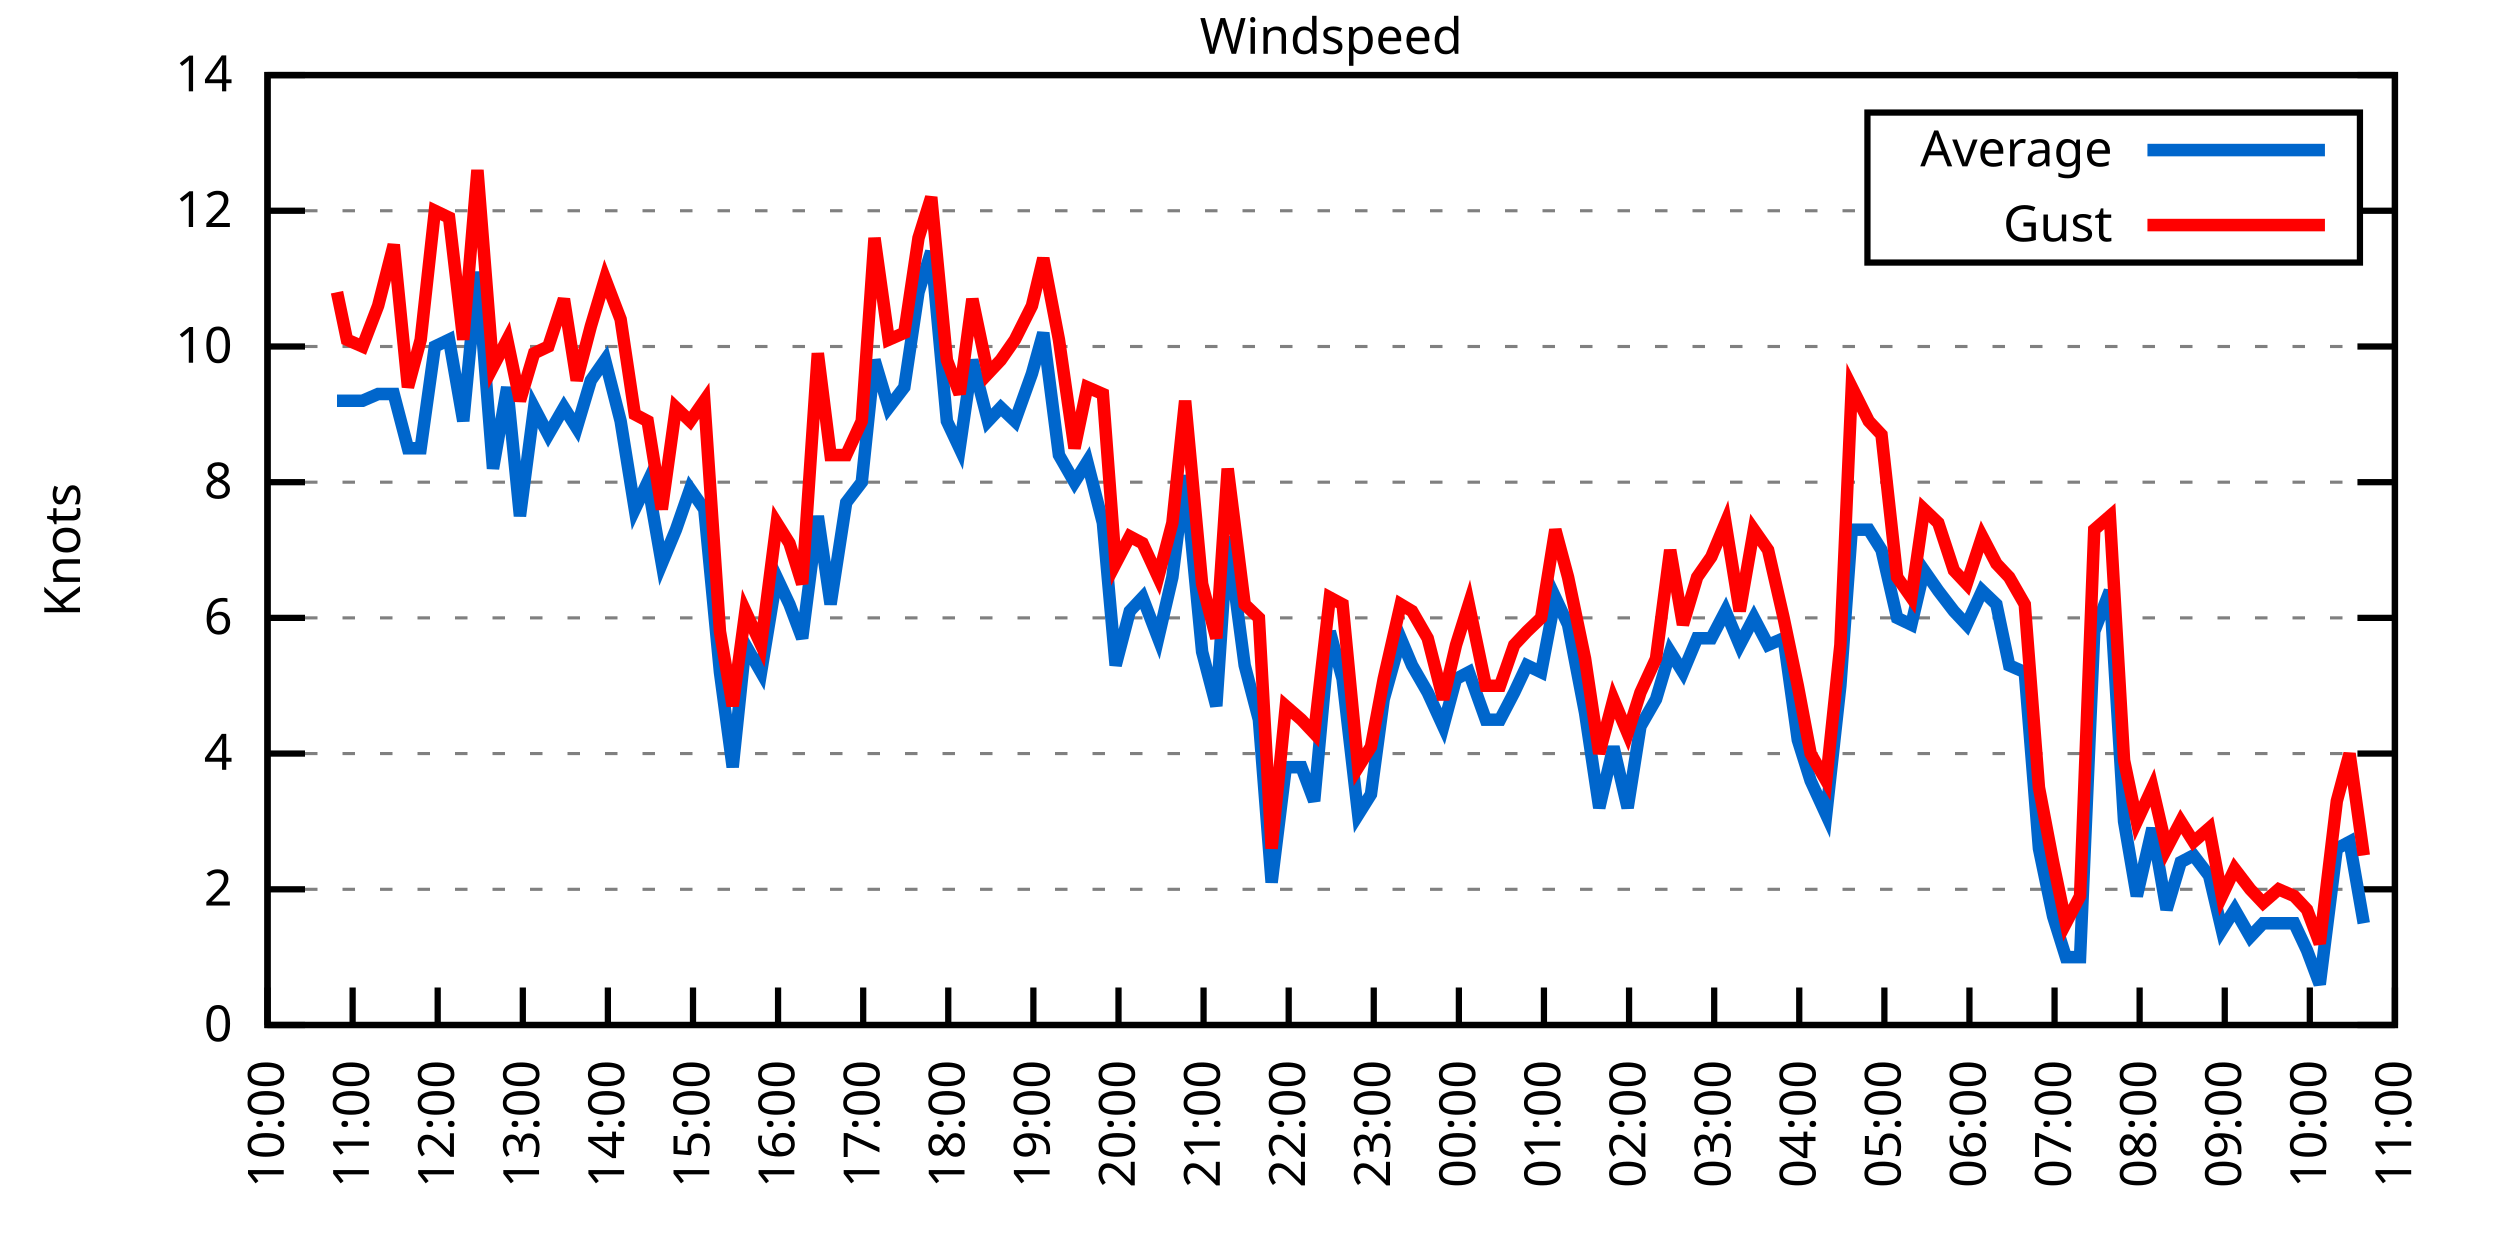
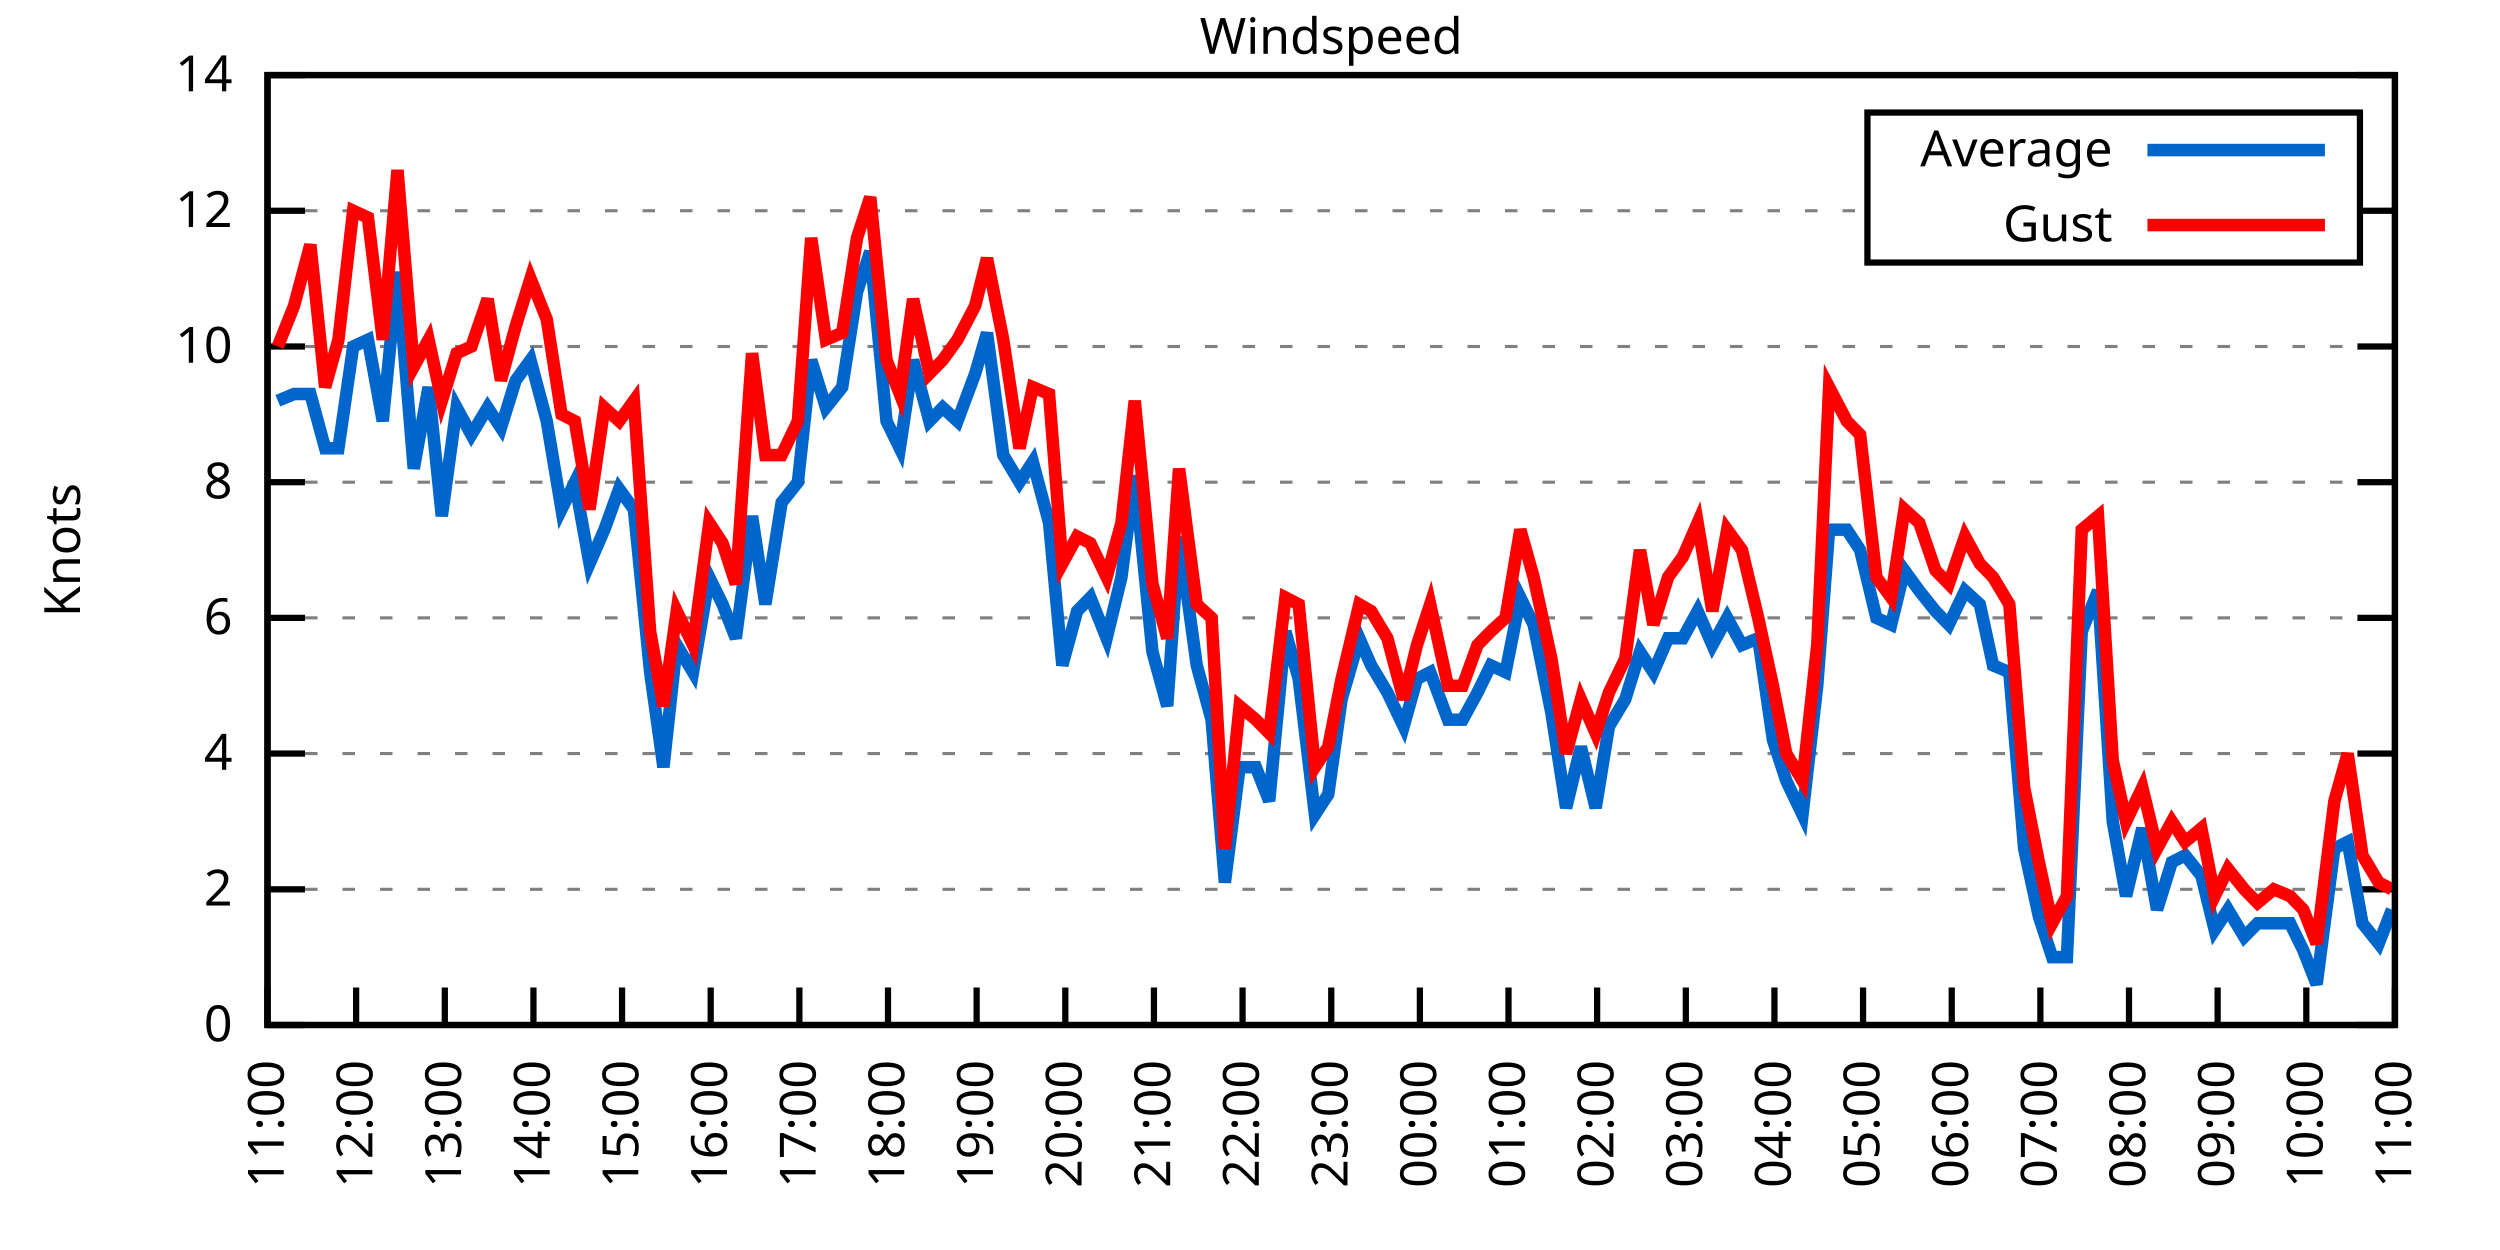
<svg xmlns="http://www.w3.org/2000/svg" xmlns:xlink="http://www.w3.org/1999/xlink" width="400" height="200" viewBox="0 0 400 200">
  <g id="gnuplot_canvas">
    <rect x="0" y="0" width="400" height="200" fill="none" />
    <defs>
      <circle id="gpDot" r="0.5" stroke-width="0.5" stroke="currentColor" />
      <path id="gpPt0" stroke-width="0.333" stroke="currentColor" d="M-1,0 h2 M0,-1 v2" />
      <path id="gpPt1" stroke-width="0.333" stroke="currentColor" d="M-1,-1 L1,1 M1,-1 L-1,1" />
      <path id="gpPt2" stroke-width="0.333" stroke="currentColor" d="M-1,0 L1,0 M0,-1 L0,1 M-1,-1 L1,1 M-1,1 L1,-1" />
      <rect id="gpPt3" stroke-width="0.333" stroke="currentColor" x="-1" y="-1" width="2" height="2" />
      <rect id="gpPt4" stroke-width="0.333" stroke="currentColor" fill="currentColor" x="-1" y="-1" width="2" height="2" />
      <circle id="gpPt5" stroke-width="0.333" stroke="currentColor" cx="0" cy="0" r="1" />
      <use xlink:href="#gpPt5" id="gpPt6" fill="currentColor" stroke="none" />
      <path id="gpPt7" stroke-width="0.333" stroke="currentColor" d="M0,-1.33 L-1.33,0.67 L1.33,0.67 z" />
      <use xlink:href="#gpPt7" id="gpPt8" fill="currentColor" stroke="none" />
      <use xlink:href="#gpPt7" id="gpPt9" stroke="currentColor" transform="rotate(180)" />
      <use xlink:href="#gpPt9" id="gpPt10" fill="currentColor" stroke="none" />
      <use xlink:href="#gpPt3" id="gpPt11" stroke="currentColor" transform="rotate(45)" />
      <use xlink:href="#gpPt11" id="gpPt12" fill="currentColor" stroke="none" />
      <path id="gpPt13" stroke-width="0.333" stroke="currentColor" d="M0,1.330 L1.265,0.411 L0.782,-1.067 L-0.782,-1.076 L-1.265,0.411 z" />
      <use xlink:href="#gpPt13" id="gpPt14" fill="currentColor" stroke="none" />
      <filter id="textbox" filterUnits="objectBoundingBox" x="0" y="0" height="1" width="1">
        <feFlood flood-color="white" flood-opacity="1" result="bgnd" />
        <feComposite in="SourceGraphic" in2="bgnd" operator="atop" />
      </filter>
      <filter id="greybox" filterUnits="objectBoundingBox" x="0" y="0" height="1" width="1">
        <feFlood flood-color="lightgrey" flood-opacity="1" result="grey" />
        <feComposite in="SourceGraphic" in2="grey" operator="atop" />
      </filter>
    </defs>
    <g fill="none" color="white" stroke="currentColor" stroke-width="1.00" stroke-linecap="butt" stroke-linejoin="miter">
</g>
    <g fill="none" color="black" stroke="currentColor" stroke-width="1.00" stroke-linecap="butt" stroke-linejoin="miter">
      <g stroke="none" shape-rendering="crispEdges">
        <polygon fill="rgb(255, 255, 255)" points="42.80,164.00 383.18,164.00 383.18,12.02 42.80,12.02 " />
      </g>
    </g>
    <g fill="none" color="black" stroke="currentColor" stroke-width="1.00" stroke-linecap="butt" stroke-linejoin="miter">
</g>
    <g fill="none" color="black" stroke="black" stroke-width="0.50" stroke-linecap="butt" stroke-linejoin="miter">
</g>
    <g fill="none" color="gray" stroke="currentColor" stroke-width="0.50" stroke-linecap="butt" stroke-linejoin="miter">
      <path stroke="gray" stroke-dasharray="2,4" class="gridline" d="M42.80,164.00 L383.19,164.00  " />
    </g>
    <g fill="none" color="gray" stroke="gray" stroke-width="1.00" stroke-linecap="butt" stroke-linejoin="miter">
</g>
    <g fill="none" color="black" stroke="currentColor" stroke-width="1.00" stroke-linecap="butt" stroke-linejoin="miter">
      <path stroke="black" d="M42.80,164.00 L48.80,164.00 M383.19,164.00 L377.19,164.00  " />
      <g transform="translate(37.20,166.60)" stroke="none" fill="black" font-family="Sans" font-size="8.00" text-anchor="end">
        <text>
          <tspan font-family="Sans"> 0</tspan>
        </text>
      </g>
    </g>
    <g fill="none" color="black" stroke="currentColor" stroke-width="1.00" stroke-linecap="butt" stroke-linejoin="miter">
</g>
    <g fill="none" color="black" stroke="black" stroke-width="0.50" stroke-linecap="butt" stroke-linejoin="miter">
</g>
    <g fill="none" color="gray" stroke="currentColor" stroke-width="0.50" stroke-linecap="butt" stroke-linejoin="miter">
      <path stroke="gray" stroke-dasharray="2,4" class="gridline" d="M42.80,142.29 L383.19,142.29  " />
    </g>
    <g fill="none" color="gray" stroke="gray" stroke-width="1.00" stroke-linecap="butt" stroke-linejoin="miter">
</g>
    <g fill="none" color="black" stroke="currentColor" stroke-width="1.00" stroke-linecap="butt" stroke-linejoin="miter">
      <path stroke="black" d="M42.80,142.29 L48.80,142.29 M383.19,142.29 L377.19,142.29  " />
      <g transform="translate(37.20,144.89)" stroke="none" fill="black" font-family="Sans" font-size="8.00" text-anchor="end">
        <text>
          <tspan font-family="Sans"> 2</tspan>
        </text>
      </g>
    </g>
    <g fill="none" color="black" stroke="currentColor" stroke-width="1.00" stroke-linecap="butt" stroke-linejoin="miter">
</g>
    <g fill="none" color="black" stroke="black" stroke-width="0.50" stroke-linecap="butt" stroke-linejoin="miter">
</g>
    <g fill="none" color="gray" stroke="currentColor" stroke-width="0.50" stroke-linecap="butt" stroke-linejoin="miter">
      <path stroke="gray" stroke-dasharray="2,4" class="gridline" d="M42.80,120.57 L383.19,120.57  " />
    </g>
    <g fill="none" color="gray" stroke="gray" stroke-width="1.00" stroke-linecap="butt" stroke-linejoin="miter">
</g>
    <g fill="none" color="black" stroke="currentColor" stroke-width="1.00" stroke-linecap="butt" stroke-linejoin="miter">
      <path stroke="black" d="M42.80,120.57 L48.80,120.57 M383.19,120.57 L377.19,120.57  " />
      <g transform="translate(37.20,123.17)" stroke="none" fill="black" font-family="Sans" font-size="8.00" text-anchor="end">
        <text>
          <tspan font-family="Sans"> 4</tspan>
        </text>
      </g>
    </g>
    <g fill="none" color="black" stroke="currentColor" stroke-width="1.00" stroke-linecap="butt" stroke-linejoin="miter">
</g>
    <g fill="none" color="black" stroke="black" stroke-width="0.50" stroke-linecap="butt" stroke-linejoin="miter">
</g>
    <g fill="none" color="gray" stroke="currentColor" stroke-width="0.50" stroke-linecap="butt" stroke-linejoin="miter">
      <path stroke="gray" stroke-dasharray="2,4" class="gridline" d="M42.80,98.86 L383.19,98.86  " />
    </g>
    <g fill="none" color="gray" stroke="gray" stroke-width="1.00" stroke-linecap="butt" stroke-linejoin="miter">
</g>
    <g fill="none" color="black" stroke="currentColor" stroke-width="1.00" stroke-linecap="butt" stroke-linejoin="miter">
      <path stroke="black" d="M42.80,98.86 L48.80,98.86 M383.19,98.86 L377.19,98.86  " />
      <g transform="translate(37.20,101.46)" stroke="none" fill="black" font-family="Sans" font-size="8.00" text-anchor="end">
        <text>
          <tspan font-family="Sans"> 6</tspan>
        </text>
      </g>
    </g>
    <g fill="none" color="black" stroke="currentColor" stroke-width="1.00" stroke-linecap="butt" stroke-linejoin="miter">
</g>
    <g fill="none" color="black" stroke="black" stroke-width="0.50" stroke-linecap="butt" stroke-linejoin="miter">
</g>
    <g fill="none" color="gray" stroke="currentColor" stroke-width="0.50" stroke-linecap="butt" stroke-linejoin="miter">
      <path stroke="gray" stroke-dasharray="2,4" class="gridline" d="M42.80,77.15 L383.19,77.15  " />
    </g>
    <g fill="none" color="gray" stroke="gray" stroke-width="1.00" stroke-linecap="butt" stroke-linejoin="miter">
</g>
    <g fill="none" color="black" stroke="currentColor" stroke-width="1.00" stroke-linecap="butt" stroke-linejoin="miter">
      <path stroke="black" d="M42.80,77.15 L48.80,77.15 M383.19,77.15 L377.19,77.15  " />
      <g transform="translate(37.20,79.75)" stroke="none" fill="black" font-family="Sans" font-size="8.00" text-anchor="end">
        <text>
          <tspan font-family="Sans"> 8</tspan>
        </text>
      </g>
    </g>
    <g fill="none" color="black" stroke="currentColor" stroke-width="1.00" stroke-linecap="butt" stroke-linejoin="miter">
</g>
    <g fill="none" color="black" stroke="black" stroke-width="0.50" stroke-linecap="butt" stroke-linejoin="miter">
</g>
    <g fill="none" color="gray" stroke="currentColor" stroke-width="0.50" stroke-linecap="butt" stroke-linejoin="miter">
      <path stroke="gray" stroke-dasharray="2,4" class="gridline" d="M42.80,55.44 L383.19,55.44  " />
    </g>
    <g fill="none" color="gray" stroke="gray" stroke-width="1.00" stroke-linecap="butt" stroke-linejoin="miter">
</g>
    <g fill="none" color="black" stroke="currentColor" stroke-width="1.00" stroke-linecap="butt" stroke-linejoin="miter">
      <path stroke="black" d="M42.80,55.44 L48.80,55.44 M383.19,55.44 L377.19,55.44  " />
      <g transform="translate(37.20,58.04)" stroke="none" fill="black" font-family="Sans" font-size="8.00" text-anchor="end">
        <text>
          <tspan font-family="Sans"> 10</tspan>
        </text>
      </g>
    </g>
    <g fill="none" color="black" stroke="currentColor" stroke-width="1.00" stroke-linecap="butt" stroke-linejoin="miter">
</g>
    <g fill="none" color="black" stroke="black" stroke-width="0.50" stroke-linecap="butt" stroke-linejoin="miter">
</g>
    <g fill="none" color="gray" stroke="currentColor" stroke-width="0.50" stroke-linecap="butt" stroke-linejoin="miter">
      <path stroke="gray" stroke-dasharray="2,4" class="gridline" d="M42.80,33.72 L298.79,33.72 M377.59,33.72 L383.19,33.72  " />
    </g>
    <g fill="none" color="gray" stroke="gray" stroke-width="1.00" stroke-linecap="butt" stroke-linejoin="miter">
</g>
    <g fill="none" color="black" stroke="currentColor" stroke-width="1.00" stroke-linecap="butt" stroke-linejoin="miter">
      <path stroke="black" d="M42.80,33.72 L48.80,33.72 M383.19,33.72 L377.19,33.72  " />
      <g transform="translate(37.20,36.32)" stroke="none" fill="black" font-family="Sans" font-size="8.00" text-anchor="end">
        <text>
          <tspan font-family="Sans"> 12</tspan>
        </text>
      </g>
    </g>
    <g fill="none" color="black" stroke="currentColor" stroke-width="1.00" stroke-linecap="butt" stroke-linejoin="miter">
</g>
    <g fill="none" color="black" stroke="black" stroke-width="0.50" stroke-linecap="butt" stroke-linejoin="miter">
</g>
    <g fill="none" color="gray" stroke="currentColor" stroke-width="0.50" stroke-linecap="butt" stroke-linejoin="miter">
      <path stroke="gray" stroke-dasharray="2,4" class="gridline" d="M42.80,12.01 L383.19,12.01  " />
    </g>
    <g fill="none" color="gray" stroke="gray" stroke-width="1.00" stroke-linecap="butt" stroke-linejoin="miter">
</g>
    <g fill="none" color="black" stroke="currentColor" stroke-width="1.00" stroke-linecap="butt" stroke-linejoin="miter">
      <path stroke="black" d="M42.80,12.01 L48.80,12.01 M383.19,12.01 L377.19,12.01  " />
      <g transform="translate(37.20,14.61)" stroke="none" fill="black" font-family="Sans" font-size="8.00" text-anchor="end">
        <text>
          <tspan font-family="Sans"> 14</tspan>
        </text>
      </g>
    </g>
    <g fill="none" color="black" stroke="currentColor" stroke-width="1.00" stroke-linecap="butt" stroke-linejoin="miter">
      <path stroke="black" d="M42.80,164.00 L42.80,158.00  " />
      <g transform="translate(45.40,169.60) rotate(270.00)" stroke="none" fill="black" font-family="Sans" font-size="8.00" text-anchor="end">
        <text>
-           <tspan font-family="Sans">10:00</tspan>
-         </text>
-       </g>
-     </g>
-     <g fill="none" color="black" stroke="currentColor" stroke-width="1.00" stroke-linecap="butt" stroke-linejoin="miter">
-       <path stroke="black" d="M56.42,164.00 L56.42,158.00  " />
-       <g transform="translate(59.02,169.60) rotate(270.00)" stroke="none" fill="black" font-family="Sans" font-size="8.00" text-anchor="end">
-         <text>
          <tspan font-family="Sans">11:00</tspan>
        </text>
      </g>
    </g>
    <g fill="none" color="black" stroke="currentColor" stroke-width="1.00" stroke-linecap="butt" stroke-linejoin="miter">
-       <path stroke="black" d="M70.03,164.00 L70.03,158.00  " />
-       <g transform="translate(72.63,169.60) rotate(270.00)" stroke="none" fill="black" font-family="Sans" font-size="8.00" text-anchor="end">
+       <path stroke="black" d="M56.98,164.00 L56.98,158.00  " />
+       <g transform="translate(59.58,169.60) rotate(270.00)" stroke="none" fill="black" font-family="Sans" font-size="8.00" text-anchor="end">
        <text>
          <tspan font-family="Sans">12:00</tspan>
        </text>
      </g>
    </g>
    <g fill="none" color="black" stroke="currentColor" stroke-width="1.00" stroke-linecap="butt" stroke-linejoin="miter">
-       <path stroke="black" d="M83.65,164.00 L83.65,158.00  " />
-       <g transform="translate(86.25,169.60) rotate(270.00)" stroke="none" fill="black" font-family="Sans" font-size="8.00" text-anchor="end">
+       <path stroke="black" d="M71.17,164.00 L71.17,158.00  " />
+       <g transform="translate(73.77,169.60) rotate(270.00)" stroke="none" fill="black" font-family="Sans" font-size="8.00" text-anchor="end">
        <text>
          <tspan font-family="Sans">13:00</tspan>
        </text>
      </g>
    </g>
    <g fill="none" color="black" stroke="currentColor" stroke-width="1.00" stroke-linecap="butt" stroke-linejoin="miter">
-       <path stroke="black" d="M97.26,164.00 L97.26,158.00  " />
-       <g transform="translate(99.86,169.60) rotate(270.00)" stroke="none" fill="black" font-family="Sans" font-size="8.00" text-anchor="end">
+       <path stroke="black" d="M85.35,164.00 L85.35,158.00  " />
+       <g transform="translate(87.95,169.60) rotate(270.00)" stroke="none" fill="black" font-family="Sans" font-size="8.00" text-anchor="end">
        <text>
          <tspan font-family="Sans">14:00</tspan>
        </text>
      </g>
    </g>
    <g fill="none" color="black" stroke="currentColor" stroke-width="1.00" stroke-linecap="butt" stroke-linejoin="miter">
-       <path stroke="black" d="M110.88,164.00 L110.88,158.00  " />
-       <g transform="translate(113.48,169.60) rotate(270.00)" stroke="none" fill="black" font-family="Sans" font-size="8.00" text-anchor="end">
+       <path stroke="black" d="M99.53,164.00 L99.53,158.00  " />
+       <g transform="translate(102.13,169.60) rotate(270.00)" stroke="none" fill="black" font-family="Sans" font-size="8.00" text-anchor="end">
        <text>
          <tspan font-family="Sans">15:00</tspan>
        </text>
      </g>
    </g>
    <g fill="none" color="black" stroke="currentColor" stroke-width="1.00" stroke-linecap="butt" stroke-linejoin="miter">
-       <path stroke="black" d="M124.49,164.00 L124.49,158.00  " />
-       <g transform="translate(127.09,169.60) rotate(270.00)" stroke="none" fill="black" font-family="Sans" font-size="8.00" text-anchor="end">
+       <path stroke="black" d="M113.71,164.00 L113.71,158.00  " />
+       <g transform="translate(116.31,169.60) rotate(270.00)" stroke="none" fill="black" font-family="Sans" font-size="8.00" text-anchor="end">
        <text>
          <tspan font-family="Sans">16:00</tspan>
        </text>
      </g>
    </g>
    <g fill="none" color="black" stroke="currentColor" stroke-width="1.00" stroke-linecap="butt" stroke-linejoin="miter">
-       <path stroke="black" d="M138.11,164.00 L138.11,158.00  " />
-       <g transform="translate(140.71,169.60) rotate(270.00)" stroke="none" fill="black" font-family="Sans" font-size="8.00" text-anchor="end">
+       <path stroke="black" d="M127.90,164.00 L127.90,158.00  " />
+       <g transform="translate(130.50,169.60) rotate(270.00)" stroke="none" fill="black" font-family="Sans" font-size="8.00" text-anchor="end">
        <text>
          <tspan font-family="Sans">17:00</tspan>
        </text>
      </g>
    </g>
    <g fill="none" color="black" stroke="currentColor" stroke-width="1.00" stroke-linecap="butt" stroke-linejoin="miter">
-       <path stroke="black" d="M151.72,164.00 L151.72,158.00  " />
-       <g transform="translate(154.32,169.60) rotate(270.00)" stroke="none" fill="black" font-family="Sans" font-size="8.00" text-anchor="end">
+       <path stroke="black" d="M142.08,164.00 L142.08,158.00  " />
+       <g transform="translate(144.68,169.60) rotate(270.00)" stroke="none" fill="black" font-family="Sans" font-size="8.00" text-anchor="end">
        <text>
          <tspan font-family="Sans">18:00</tspan>
        </text>
      </g>
    </g>
    <g fill="none" color="black" stroke="currentColor" stroke-width="1.00" stroke-linecap="butt" stroke-linejoin="miter">
-       <path stroke="black" d="M165.34,164.00 L165.34,158.00  " />
-       <g transform="translate(167.94,169.60) rotate(270.00)" stroke="none" fill="black" font-family="Sans" font-size="8.00" text-anchor="end">
+       <path stroke="black" d="M156.26,164.00 L156.26,158.00  " />
+       <g transform="translate(158.86,169.60) rotate(270.00)" stroke="none" fill="black" font-family="Sans" font-size="8.00" text-anchor="end">
        <text>
          <tspan font-family="Sans">19:00</tspan>
        </text>
      </g>
    </g>
    <g fill="none" color="black" stroke="currentColor" stroke-width="1.00" stroke-linecap="butt" stroke-linejoin="miter">
-       <path stroke="black" d="M178.96,164.00 L178.96,158.00  " />
-       <g transform="translate(181.56,169.60) rotate(270.00)" stroke="none" fill="black" font-family="Sans" font-size="8.00" text-anchor="end">
+       <path stroke="black" d="M170.45,164.00 L170.45,158.00  " />
+       <g transform="translate(173.05,169.60) rotate(270.00)" stroke="none" fill="black" font-family="Sans" font-size="8.00" text-anchor="end">
        <text>
          <tspan font-family="Sans">20:00</tspan>
        </text>
      </g>
    </g>
    <g fill="none" color="black" stroke="currentColor" stroke-width="1.00" stroke-linecap="butt" stroke-linejoin="miter">
-       <path stroke="black" d="M192.57,164.00 L192.57,158.00  " />
-       <g transform="translate(195.17,169.60) rotate(270.00)" stroke="none" fill="black" font-family="Sans" font-size="8.00" text-anchor="end">
+       <path stroke="black" d="M184.63,164.00 L184.63,158.00  " />
+       <g transform="translate(187.23,169.60) rotate(270.00)" stroke="none" fill="black" font-family="Sans" font-size="8.00" text-anchor="end">
        <text>
          <tspan font-family="Sans">21:00</tspan>
        </text>
      </g>
    </g>
    <g fill="none" color="black" stroke="currentColor" stroke-width="1.00" stroke-linecap="butt" stroke-linejoin="miter">
-       <path stroke="black" d="M206.19,164.00 L206.19,158.00  " />
-       <g transform="translate(208.79,169.60) rotate(270.00)" stroke="none" fill="black" font-family="Sans" font-size="8.00" text-anchor="end">
+       <path stroke="black" d="M198.81,164.00 L198.81,158.00  " />
+       <g transform="translate(201.41,169.60) rotate(270.00)" stroke="none" fill="black" font-family="Sans" font-size="8.00" text-anchor="end">
        <text>
          <tspan font-family="Sans">22:00</tspan>
        </text>
      </g>
    </g>
    <g fill="none" color="black" stroke="currentColor" stroke-width="1.00" stroke-linecap="butt" stroke-linejoin="miter">
-       <path stroke="black" d="M219.80,164.00 L219.80,158.00  " />
-       <g transform="translate(222.40,169.60) rotate(270.00)" stroke="none" fill="black" font-family="Sans" font-size="8.00" text-anchor="end">
+       <path stroke="black" d="M213.00,164.00 L213.00,158.00  " />
+       <g transform="translate(215.60,169.60) rotate(270.00)" stroke="none" fill="black" font-family="Sans" font-size="8.00" text-anchor="end">
        <text>
          <tspan font-family="Sans">23:00</tspan>
        </text>
      </g>
    </g>
    <g fill="none" color="black" stroke="currentColor" stroke-width="1.00" stroke-linecap="butt" stroke-linejoin="miter">
-       <path stroke="black" d="M233.42,164.00 L233.42,158.00  " />
-       <g transform="translate(236.02,169.60) rotate(270.00)" stroke="none" fill="black" font-family="Sans" font-size="8.00" text-anchor="end">
+       <path stroke="black" d="M227.18,164.00 L227.18,158.00  " />
+       <g transform="translate(229.78,169.60) rotate(270.00)" stroke="none" fill="black" font-family="Sans" font-size="8.00" text-anchor="end">
        <text>
          <tspan font-family="Sans">00:00</tspan>
        </text>
      </g>
    </g>
    <g fill="none" color="black" stroke="currentColor" stroke-width="1.00" stroke-linecap="butt" stroke-linejoin="miter">
-       <path stroke="black" d="M247.03,164.00 L247.03,158.00  " />
-       <g transform="translate(249.63,169.60) rotate(270.00)" stroke="none" fill="black" font-family="Sans" font-size="8.00" text-anchor="end">
+       <path stroke="black" d="M241.36,164.00 L241.36,158.00  " />
+       <g transform="translate(243.96,169.60) rotate(270.00)" stroke="none" fill="black" font-family="Sans" font-size="8.00" text-anchor="end">
        <text>
          <tspan font-family="Sans">01:00</tspan>
        </text>
      </g>
    </g>
    <g fill="none" color="black" stroke="currentColor" stroke-width="1.00" stroke-linecap="butt" stroke-linejoin="miter">
-       <path stroke="black" d="M260.65,164.00 L260.65,158.00  " />
-       <g transform="translate(263.25,169.60) rotate(270.00)" stroke="none" fill="black" font-family="Sans" font-size="8.00" text-anchor="end">
+       <path stroke="black" d="M255.54,164.00 L255.54,158.00  " />
+       <g transform="translate(258.14,169.60) rotate(270.00)" stroke="none" fill="black" font-family="Sans" font-size="8.00" text-anchor="end">
        <text>
          <tspan font-family="Sans">02:00</tspan>
        </text>
      </g>
    </g>
    <g fill="none" color="black" stroke="currentColor" stroke-width="1.00" stroke-linecap="butt" stroke-linejoin="miter">
-       <path stroke="black" d="M274.27,164.00 L274.27,158.00  " />
-       <g transform="translate(276.87,169.60) rotate(270.00)" stroke="none" fill="black" font-family="Sans" font-size="8.00" text-anchor="end">
+       <path stroke="black" d="M269.73,164.00 L269.73,158.00  " />
+       <g transform="translate(272.33,169.60) rotate(270.00)" stroke="none" fill="black" font-family="Sans" font-size="8.00" text-anchor="end">
        <text>
          <tspan font-family="Sans">03:00</tspan>
        </text>
      </g>
    </g>
    <g fill="none" color="black" stroke="currentColor" stroke-width="1.00" stroke-linecap="butt" stroke-linejoin="miter">
-       <path stroke="black" d="M287.88,164.00 L287.88,158.00  " />
-       <g transform="translate(290.48,169.60) rotate(270.00)" stroke="none" fill="black" font-family="Sans" font-size="8.00" text-anchor="end">
+       <path stroke="black" d="M283.91,164.00 L283.91,158.00  " />
+       <g transform="translate(286.51,169.60) rotate(270.00)" stroke="none" fill="black" font-family="Sans" font-size="8.00" text-anchor="end">
        <text>
          <tspan font-family="Sans">04:00</tspan>
        </text>
      </g>
    </g>
    <g fill="none" color="black" stroke="currentColor" stroke-width="1.00" stroke-linecap="butt" stroke-linejoin="miter">
-       <path stroke="black" d="M301.50,164.00 L301.50,158.00  " />
-       <g transform="translate(304.10,169.60) rotate(270.00)" stroke="none" fill="black" font-family="Sans" font-size="8.00" text-anchor="end">
+       <path stroke="black" d="M298.09,164.00 L298.09,158.00  " />
+       <g transform="translate(300.69,169.60) rotate(270.00)" stroke="none" fill="black" font-family="Sans" font-size="8.00" text-anchor="end">
        <text>
          <tspan font-family="Sans">05:00</tspan>
        </text>
      </g>
    </g>
    <g fill="none" color="black" stroke="currentColor" stroke-width="1.00" stroke-linecap="butt" stroke-linejoin="miter">
-       <path stroke="black" d="M315.11,164.00 L315.11,158.00  " />
-       <g transform="translate(317.71,169.60) rotate(270.00)" stroke="none" fill="black" font-family="Sans" font-size="8.00" text-anchor="end">
+       <path stroke="black" d="M312.28,164.00 L312.28,158.00  " />
+       <g transform="translate(314.88,169.60) rotate(270.00)" stroke="none" fill="black" font-family="Sans" font-size="8.00" text-anchor="end">
        <text>
          <tspan font-family="Sans">06:00</tspan>
        </text>
      </g>
    </g>
    <g fill="none" color="black" stroke="currentColor" stroke-width="1.00" stroke-linecap="butt" stroke-linejoin="miter">
-       <path stroke="black" d="M328.73,164.00 L328.73,158.00  " />
-       <g transform="translate(331.33,169.60) rotate(270.00)" stroke="none" fill="black" font-family="Sans" font-size="8.00" text-anchor="end">
+       <path stroke="black" d="M326.46,164.00 L326.46,158.00  " />
+       <g transform="translate(329.06,169.60) rotate(270.00)" stroke="none" fill="black" font-family="Sans" font-size="8.00" text-anchor="end">
        <text>
          <tspan font-family="Sans">07:00</tspan>
        </text>
      </g>
    </g>
    <g fill="none" color="black" stroke="currentColor" stroke-width="1.00" stroke-linecap="butt" stroke-linejoin="miter">
-       <path stroke="black" d="M342.34,164.00 L342.34,158.00  " />
-       <g transform="translate(344.94,169.60) rotate(270.00)" stroke="none" fill="black" font-family="Sans" font-size="8.00" text-anchor="end">
+       <path stroke="black" d="M340.64,164.00 L340.64,158.00  " />
+       <g transform="translate(343.24,169.60) rotate(270.00)" stroke="none" fill="black" font-family="Sans" font-size="8.00" text-anchor="end">
        <text>
          <tspan font-family="Sans">08:00</tspan>
        </text>
      </g>
    </g>
    <g fill="none" color="black" stroke="currentColor" stroke-width="1.00" stroke-linecap="butt" stroke-linejoin="miter">
-       <path stroke="black" d="M355.96,164.00 L355.96,158.00  " />
-       <g transform="translate(358.56,169.60) rotate(270.00)" stroke="none" fill="black" font-family="Sans" font-size="8.00" text-anchor="end">
+       <path stroke="black" d="M354.82,164.00 L354.82,158.00  " />
+       <g transform="translate(357.42,169.60) rotate(270.00)" stroke="none" fill="black" font-family="Sans" font-size="8.00" text-anchor="end">
        <text>
          <tspan font-family="Sans">09:00</tspan>
        </text>
      </g>
    </g>
    <g fill="none" color="black" stroke="currentColor" stroke-width="1.00" stroke-linecap="butt" stroke-linejoin="miter">
-       <path stroke="black" d="M369.57,164.00 L369.57,158.00  " />
-       <g transform="translate(372.17,169.60) rotate(270.00)" stroke="none" fill="black" font-family="Sans" font-size="8.00" text-anchor="end">
+       <path stroke="black" d="M369.01,164.00 L369.01,158.00  " />
+       <g transform="translate(371.61,169.60) rotate(270.00)" stroke="none" fill="black" font-family="Sans" font-size="8.00" text-anchor="end">
        <text>
          <tspan font-family="Sans">10:00</tspan>
        </text>
      </g>
    </g>
    <g fill="none" color="black" stroke="currentColor" stroke-width="1.00" stroke-linecap="butt" stroke-linejoin="miter">
      <path stroke="black" d="M383.19,164.00 L383.19,158.00  " />
      <g transform="translate(385.79,169.60) rotate(270.00)" stroke="none" fill="black" font-family="Sans" font-size="8.00" text-anchor="end">
        <text>
          <tspan font-family="Sans">11:00</tspan>
        </text>
      </g>
    </g>
    <g fill="none" color="black" stroke="currentColor" stroke-width="1.00" stroke-linecap="butt" stroke-linejoin="miter">
</g>
    <g fill="none" color="black" stroke="currentColor" stroke-width="1.00" stroke-linecap="butt" stroke-linejoin="miter">
      <path stroke="black" d="M42.80,12.01 L42.80,164.00 L383.19,164.00 L383.19,12.01 L42.80,12.01 Z  " />
    </g>
    <g fill="none" color="black" stroke="currentColor" stroke-width="1.00" stroke-linecap="butt" stroke-linejoin="miter">
</g>
    <g fill="none" color="black" stroke="currentColor" stroke-width="1.00" stroke-linecap="butt" stroke-linejoin="miter">
      <path stroke="black" d="M298.79,42.01 L298.79,18.01 L377.59,18.01 L377.59,42.01 L298.79,42.01 Z  " />
    </g>
    <g id="Windspeed_plot_1">
      <g fill="none" color="white" stroke="black" stroke-width="2.00" stroke-linecap="butt" stroke-linejoin="miter">
</g>
      <g fill="none" color="black" stroke="currentColor" stroke-width="2.00" stroke-linecap="butt" stroke-linejoin="miter">
        <g transform="translate(337.99,26.61)" stroke="none" fill="black" font-family="Sans" font-size="8.00" text-anchor="end">
          <text>
            <tspan font-family="Sans">Average</tspan>
          </text>
        </g>
      </g>
      <g fill="none" color="black" stroke="currentColor" stroke-width="2.00" stroke-linecap="butt" stroke-linejoin="miter">
-         <path stroke="rgb(  0, 102, 204)" d="M343.59,24.01 L371.99,24.01 M53.92,64.12 L55.51,64.12 L58.00,64.12 L60.50,63.04 L63.00,63.04 L65.27,71.72   L67.31,71.72 L69.58,55.44 L71.85,54.35 L74.12,67.38 L76.39,43.49 L78.88,74.98 L81.15,61.95 L83.19,82.58   L85.46,65.21 L87.73,69.55 L90.23,65.21 L92.27,68.46 L94.54,60.86 L96.81,57.61 L99.30,67.38 L101.57,81.49   L103.62,77.15 L105.89,90.18 L108.15,84.75 L110.42,78.23 L112.69,81.49 L115.19,107.55 L117.23,122.75 L119.27,103.20   L121.77,107.55 L124.27,92.35 L126.31,96.69 L128.35,102.12 L130.85,82.58 L132.89,96.69 L135.39,80.41 L137.88,77.15   L139.92,57.61 L142.19,65.21 L144.69,61.95 L146.96,46.75 L149.00,40.24 L151.50,67.38 L153.54,71.72 L155.58,57.61   L158.08,67.38 L160.12,65.21 L162.39,67.38 L165.11,59.78 L166.93,53.26 L169.43,72.81 L171.92,77.15 L173.96,73.89   L176.46,83.66 L178.50,106.46 L180.77,97.78 L182.81,95.60 L185.31,102.12 L187.58,92.35 L189.62,76.06 L192.34,104.29   L194.61,112.97 L196.43,85.83 L199.15,106.46 L201.42,115.15 L203.46,141.20 L205.73,122.75 L208.23,122.75 L210.27,128.17   L212.77,101.03 L214.81,108.63 L217.31,130.35 L219.35,127.09 L221.39,111.89 L224.11,102.12 L225.93,106.46 L228.43,110.80   L230.92,116.23 L232.96,108.63 L235.01,107.55 L237.73,115.15 L240.00,115.15 L242.27,110.80 L244.31,106.46 L246.58,107.55   L248.85,95.60 L250.89,99.95 L253.61,114.06 L255.88,129.26 L258.15,119.49 L260.42,129.26 L262.47,116.23 L264.96,111.89   L267.23,104.29 L269.27,107.55 L271.54,102.12 L273.81,102.12 L276.08,97.78 L278.35,103.20 L280.62,98.86 L282.89,103.20   L285.38,102.12 L287.65,118.40 L289.70,124.92 L292.19,130.35 L294.46,109.72 L296.28,84.75 L299.00,84.75 L301.04,88.00   L303.54,98.86 L305.81,99.95 L307.85,91.26 L310.12,94.52 L312.62,97.78 L314.66,99.95 L317.15,94.52 L319.42,96.69   L321.47,106.46 L323.96,107.55 L326.23,135.77 L328.50,146.63 L330.54,153.14 L332.81,153.14 L335.08,101.03 L337.58,94.52   L339.85,131.43 L341.89,143.37 L344.39,132.52 L346.65,145.54 L348.92,137.94 L350.97,136.86 L353.46,140.12 L355.50,148.80   L357.55,145.54 L360.04,149.89 L362.09,147.72 L364.58,147.72 L367.08,147.72 L369.12,152.06 L371.16,157.49 L373.89,135.77   L375.93,134.69 L378.20,147.72  " />
+         <path stroke="rgb(  0, 102, 204)" d="M343.59,24.01 L371.99,24.01 M44.45,64.12 L47.05,63.04 L49.66,63.04 L52.02,71.72 L54.15,71.72 L56.51,55.44   L58.87,54.35 L61.24,67.38 L63.60,43.49 L66.20,74.98 L68.57,61.95 L70.69,82.58 L73.06,65.21 L75.42,69.55   L78.02,65.21 L80.15,68.46 L82.51,60.86 L84.88,57.61 L87.48,67.38 L89.84,81.49 L91.97,77.15 L94.33,90.18   L96.70,84.75 L99.06,78.23 L101.42,81.49 L104.02,107.55 L106.15,122.75 L108.28,103.20 L110.88,107.55 L113.48,92.35   L115.61,96.69 L117.73,102.12 L120.33,82.58 L122.46,96.69 L125.06,80.41 L127.66,77.15 L129.79,57.61 L132.15,65.21   L134.75,61.95 L137.12,46.75 L139.24,40.24 L141.84,67.38 L143.97,71.72 L146.10,57.61 L148.70,67.38 L150.83,65.21   L153.19,67.38 L156.03,59.78 L157.92,53.26 L160.52,72.81 L163.12,77.15 L165.25,73.89 L167.85,83.66 L169.97,106.46   L172.34,97.78 L174.46,95.60 L177.06,102.12 L179.43,92.35 L181.56,76.06 L184.39,104.29 L186.76,112.97 L188.65,85.83   L191.48,106.46 L193.85,115.15 L195.98,141.20 L198.34,122.75 L200.94,122.75 L203.07,128.17 L205.67,101.03 L207.79,108.63   L210.39,130.35 L212.52,127.09 L214.65,111.89 L217.49,102.12 L219.38,106.46 L221.98,110.80 L224.58,116.23 L226.71,108.63   L228.83,107.55 L231.67,115.15 L234.03,115.15 L236.40,110.80 L238.52,106.46 L240.89,107.55 L243.25,95.60 L245.38,99.95   L248.22,114.06 L250.58,129.26 L252.94,119.49 L255.31,129.26 L257.43,116.23 L260.04,111.89 L262.40,104.29 L264.53,107.55   L266.89,102.12 L269.25,102.12 L271.62,97.78 L273.98,103.20 L276.35,98.86 L278.71,103.20 L281.31,102.12 L283.67,118.40   L285.80,124.92 L288.40,130.35 L290.76,109.72 L292.66,84.75 L295.49,84.75 L297.62,88.00 L300.22,98.86 L302.58,99.95   L304.71,91.26 L307.08,94.52 L309.68,97.78 L311.80,99.95 L314.40,94.52 L316.77,96.69 L318.89,106.46 L321.49,107.55   L323.86,135.77 L326.22,146.63 L328.35,153.14 L330.71,153.14 L333.08,101.03 L335.68,94.52 L338.04,131.43 L340.17,143.37   L342.77,132.52 L345.13,145.54 L347.50,137.94 L349.62,136.86 L352.22,140.12 L354.35,148.80 L356.48,145.54 L359.08,149.89   L361.21,147.72 L363.81,147.72 L366.41,147.72 L368.53,152.06 L370.66,157.49 L373.50,135.77 L375.63,134.69 L377.99,147.72   L380.59,150.97 L382.72,145.54  " />
      </g>
    </g>
    <g id="Windspeed_plot_2">
      <g fill="none" color="black" stroke="currentColor" stroke-width="2.00" stroke-linecap="butt" stroke-linejoin="miter">
        <g transform="translate(337.99,38.61)" stroke="none" fill="black" font-family="Sans" font-size="8.00" text-anchor="end">
          <text>
            <tspan font-family="Sans">Gust</tspan>
          </text>
        </g>
      </g>
      <g fill="none" color="black" stroke="currentColor" stroke-width="2.00" stroke-linecap="butt" stroke-linejoin="miter">
-         <path stroke="rgb(255,   0,   0)" d="M343.59,36.01 L371.99,36.01 M53.92,46.75 L55.51,54.35 L58.00,55.44 L60.50,48.92 L63.00,39.15 L65.27,61.95   L67.31,54.35 L69.58,33.72 L71.85,34.81 L74.12,54.35 L76.39,27.21 L78.88,58.69 L81.15,54.35 L83.19,64.12   L85.46,56.52 L87.73,55.44 L90.23,47.84 L92.27,60.86 L94.54,52.18 L96.81,44.58 L99.30,51.09 L101.57,66.29   L103.62,67.38 L105.89,81.49 L108.15,65.21 L110.42,67.38 L112.69,64.12 L115.19,101.03 L117.23,112.97 L119.27,97.78   L121.77,103.20 L124.27,83.66 L126.31,86.92 L128.35,93.43 L130.85,56.52 L132.89,72.81 L135.39,72.81 L137.88,67.38   L139.92,38.07 L142.19,54.35 L144.69,53.26 L146.96,38.07 L149.00,31.55 L151.50,57.61 L153.54,63.04 L155.58,47.84   L158.08,59.78 L160.12,57.61 L162.39,54.35 L165.11,48.92 L166.93,41.32 L169.43,54.35 L171.92,71.72 L173.96,61.95   L176.46,63.04 L178.50,90.18 L180.77,85.83 L182.81,86.92 L185.31,92.35 L187.58,83.66 L189.62,64.12 L192.34,93.43   L194.61,102.12 L196.43,74.98 L199.15,96.69 L201.42,98.86 L203.46,135.77 L205.73,112.97 L208.23,115.15 L210.27,117.32   L212.77,95.60 L214.81,96.69 L217.31,122.75 L219.35,119.49 L221.39,108.63 L224.11,96.69 L225.93,97.78 L228.43,102.12   L230.92,111.89 L232.96,103.20 L235.01,96.69 L237.73,109.72 L240.00,109.72 L242.27,103.20 L244.31,101.03 L246.58,98.86   L248.85,84.75 L250.89,92.35 L253.61,105.38 L255.88,120.57 L258.15,111.89 L260.42,117.32 L262.47,110.80 L264.96,105.38   L267.23,88.00 L269.27,99.95 L271.54,92.35 L273.81,89.09 L276.08,83.66 L278.35,97.78 L280.62,84.75 L282.89,88.00   L285.38,98.86 L287.65,109.72 L289.70,120.57 L292.19,124.92 L294.46,103.20 L296.28,61.95 L299.00,67.38 L301.04,69.55   L303.54,92.35 L305.81,95.60 L307.85,81.49 L310.12,83.66 L312.62,91.26 L314.66,93.43 L317.15,85.83 L319.42,90.18   L321.47,92.35 L323.96,96.69 L326.23,126.00 L328.50,137.94 L330.54,147.72 L332.81,143.37 L335.08,84.75 L337.58,82.58   L339.85,121.66 L341.89,131.43 L344.39,126.00 L346.65,135.77 L348.92,131.43 L350.97,134.69 L353.46,132.52 L355.50,143.37   L357.55,139.03 L360.04,142.29 L362.09,144.46 L364.58,142.29 L367.08,143.37 L369.12,145.54 L371.16,150.97 L373.89,128.17   L375.93,120.57 L378.20,136.86  " />
+         <path stroke="rgb(255,   0,   0)" d="M343.59,36.01 L371.99,36.01 M44.45,55.44 L47.05,48.92 L49.66,39.15 L52.02,61.95 L54.15,54.35 L56.51,33.72   L58.87,34.81 L61.24,54.35 L63.60,27.21 L66.20,58.69 L68.57,54.35 L70.69,64.12 L73.06,56.52 L75.42,55.44   L78.02,47.84 L80.15,60.86 L82.51,52.18 L84.88,44.58 L87.48,51.09 L89.84,66.29 L91.97,67.38 L94.33,81.49   L96.70,65.21 L99.06,67.38 L101.42,64.12 L104.02,101.03 L106.15,112.97 L108.28,97.78 L110.88,103.20 L113.48,83.66   L115.61,86.92 L117.73,93.43 L120.33,56.52 L122.46,72.81 L125.06,72.81 L127.66,67.38 L129.79,38.07 L132.15,54.35   L134.75,53.26 L137.12,38.07 L139.24,31.55 L141.84,57.61 L143.97,63.04 L146.10,47.84 L148.70,59.78 L150.83,57.61   L153.19,54.35 L156.03,48.92 L157.92,41.32 L160.52,54.35 L163.12,71.72 L165.25,61.95 L167.85,63.04 L169.97,90.18   L172.34,85.83 L174.46,86.92 L177.06,92.35 L179.43,83.66 L181.56,64.12 L184.39,93.43 L186.76,102.12 L188.65,74.98   L191.48,96.69 L193.85,98.86 L195.98,135.77 L198.34,112.97 L200.94,115.15 L203.07,117.32 L205.67,95.60 L207.79,96.69   L210.39,122.75 L212.52,119.49 L214.65,108.63 L217.49,96.69 L219.38,97.78 L221.98,102.12 L224.58,111.89 L226.71,103.20   L228.83,96.69 L231.67,109.72 L234.03,109.72 L236.40,103.20 L238.52,101.03 L240.89,98.86 L243.25,84.75 L245.38,92.35   L248.22,105.38 L250.58,120.57 L252.94,111.89 L255.31,117.32 L257.43,110.80 L260.04,105.38 L262.40,88.00 L264.53,99.95   L266.89,92.35 L269.25,89.09 L271.62,83.66 L273.98,97.78 L276.35,84.75 L278.71,88.00 L281.31,98.86 L283.67,109.72   L285.80,120.57 L288.40,124.92 L290.76,103.20 L292.66,61.95 L295.49,67.38 L297.62,69.55 L300.22,92.35 L302.58,95.60   L304.71,81.49 L307.08,83.66 L309.68,91.26 L311.80,93.43 L314.40,85.83 L316.77,90.18 L318.89,92.35 L321.49,96.69   L323.86,126.00 L326.22,137.94 L328.35,147.72 L330.71,143.37 L333.08,84.75 L335.68,82.58 L338.04,121.66 L340.17,131.43   L342.77,126.00 L345.13,135.77 L347.50,131.43 L349.62,134.69 L352.22,132.52 L354.35,143.37 L356.48,139.03 L359.08,142.29   L361.21,144.46 L363.81,142.29 L366.41,143.37 L368.53,145.54 L370.66,150.97 L373.50,128.17 L375.63,120.57 L377.99,136.86   L380.59,141.20 L382.72,142.29  " />
      </g>
    </g>
    <g fill="none" color="black" stroke="currentColor" stroke-width="2.00" stroke-linecap="butt" stroke-linejoin="miter">
</g>
    <g fill="none" color="black" stroke="black" stroke-width="1.00" stroke-linecap="butt" stroke-linejoin="miter">
</g>
    <g fill="none" color="black" stroke="currentColor" stroke-width="1.00" stroke-linecap="butt" stroke-linejoin="miter">
      <path stroke="black" d="M42.80,12.01 L42.80,164.00 L383.19,164.00 L383.19,12.01 L42.80,12.01 Z  " />
      <g transform="translate(12.80,88.01) rotate(270.00)" stroke="none" fill="black" font-family="Sans" font-size="8.00" text-anchor="middle">
        <text>
          <tspan font-family="Sans">Knots</tspan>
        </text>
      </g>
    </g>
    <g fill="none" color="black" stroke="currentColor" stroke-width="1.00" stroke-linecap="butt" stroke-linejoin="miter">
</g>
    <g fill="none" color="black" stroke="currentColor" stroke-width="1.00" stroke-linecap="butt" stroke-linejoin="miter">
      <g transform="translate(212.99,8.61)" stroke="none" fill="black" font-family="Sans" font-size="8.00" text-anchor="middle">
        <text>
          <tspan font-family="Sans">Windspeed</tspan>
        </text>
      </g>
    </g>
    <g fill="none" color="black" stroke="currentColor" stroke-width="1.00" stroke-linecap="butt" stroke-linejoin="miter">
</g>
  </g>
</svg>
